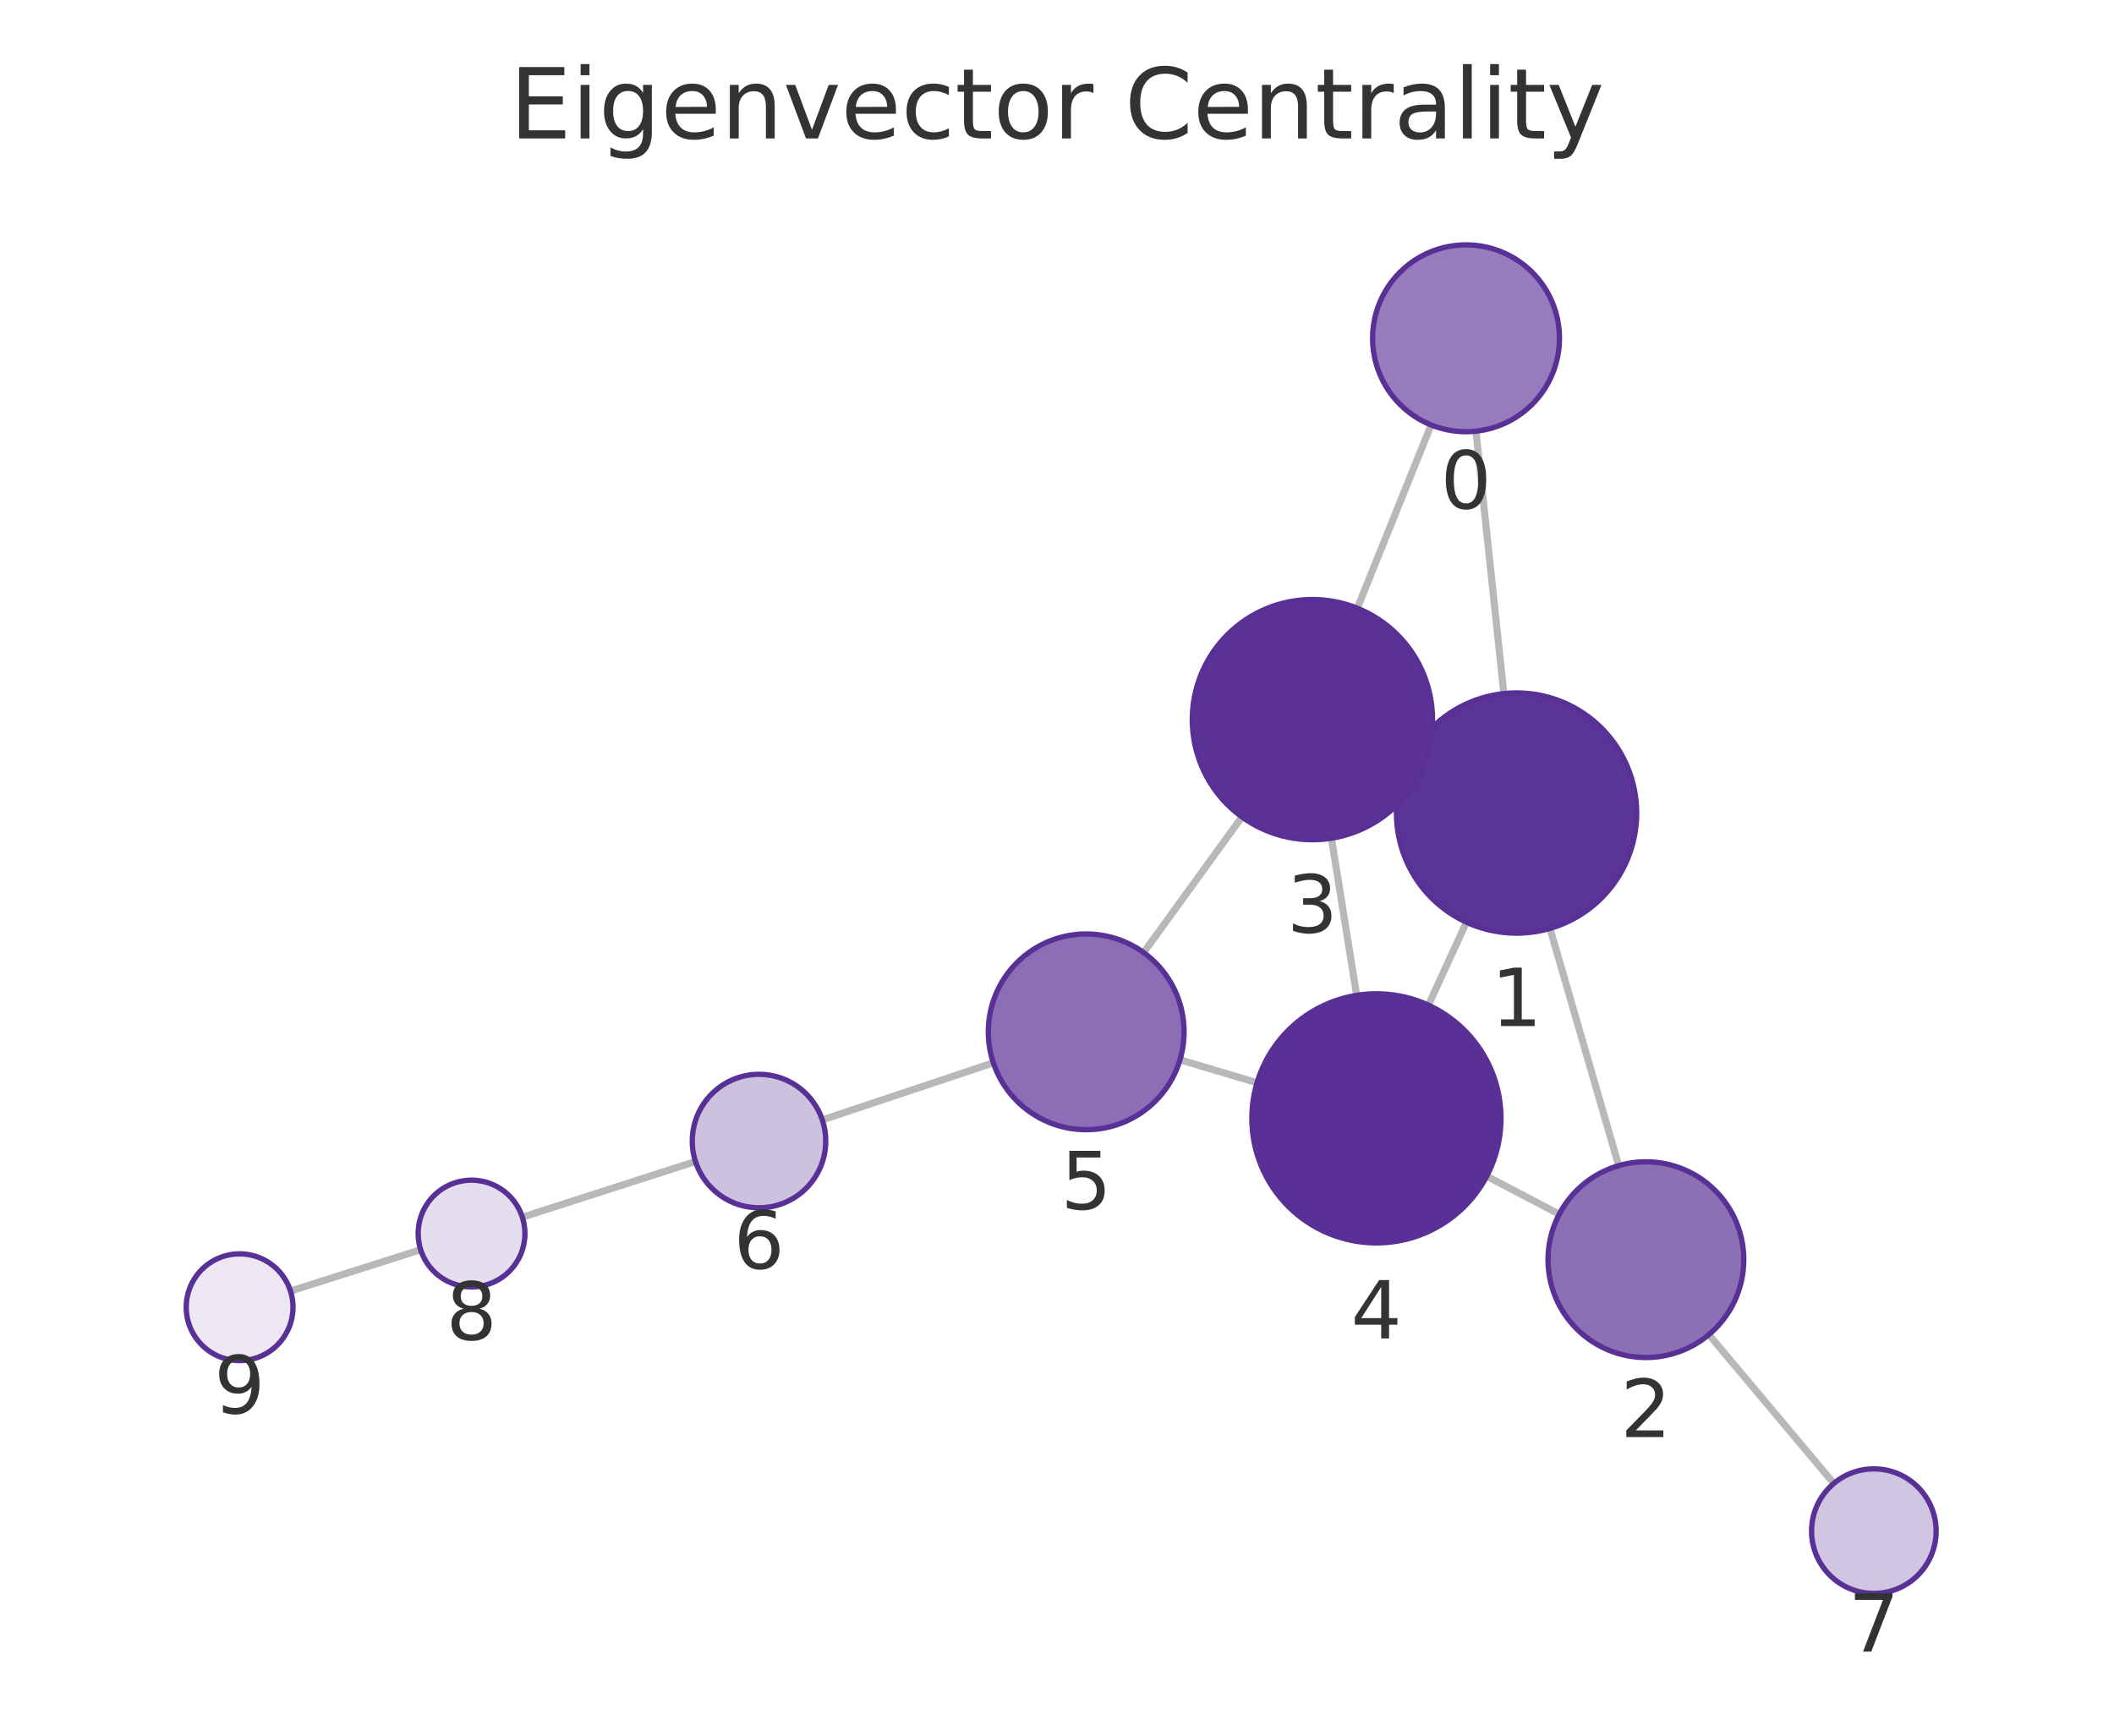
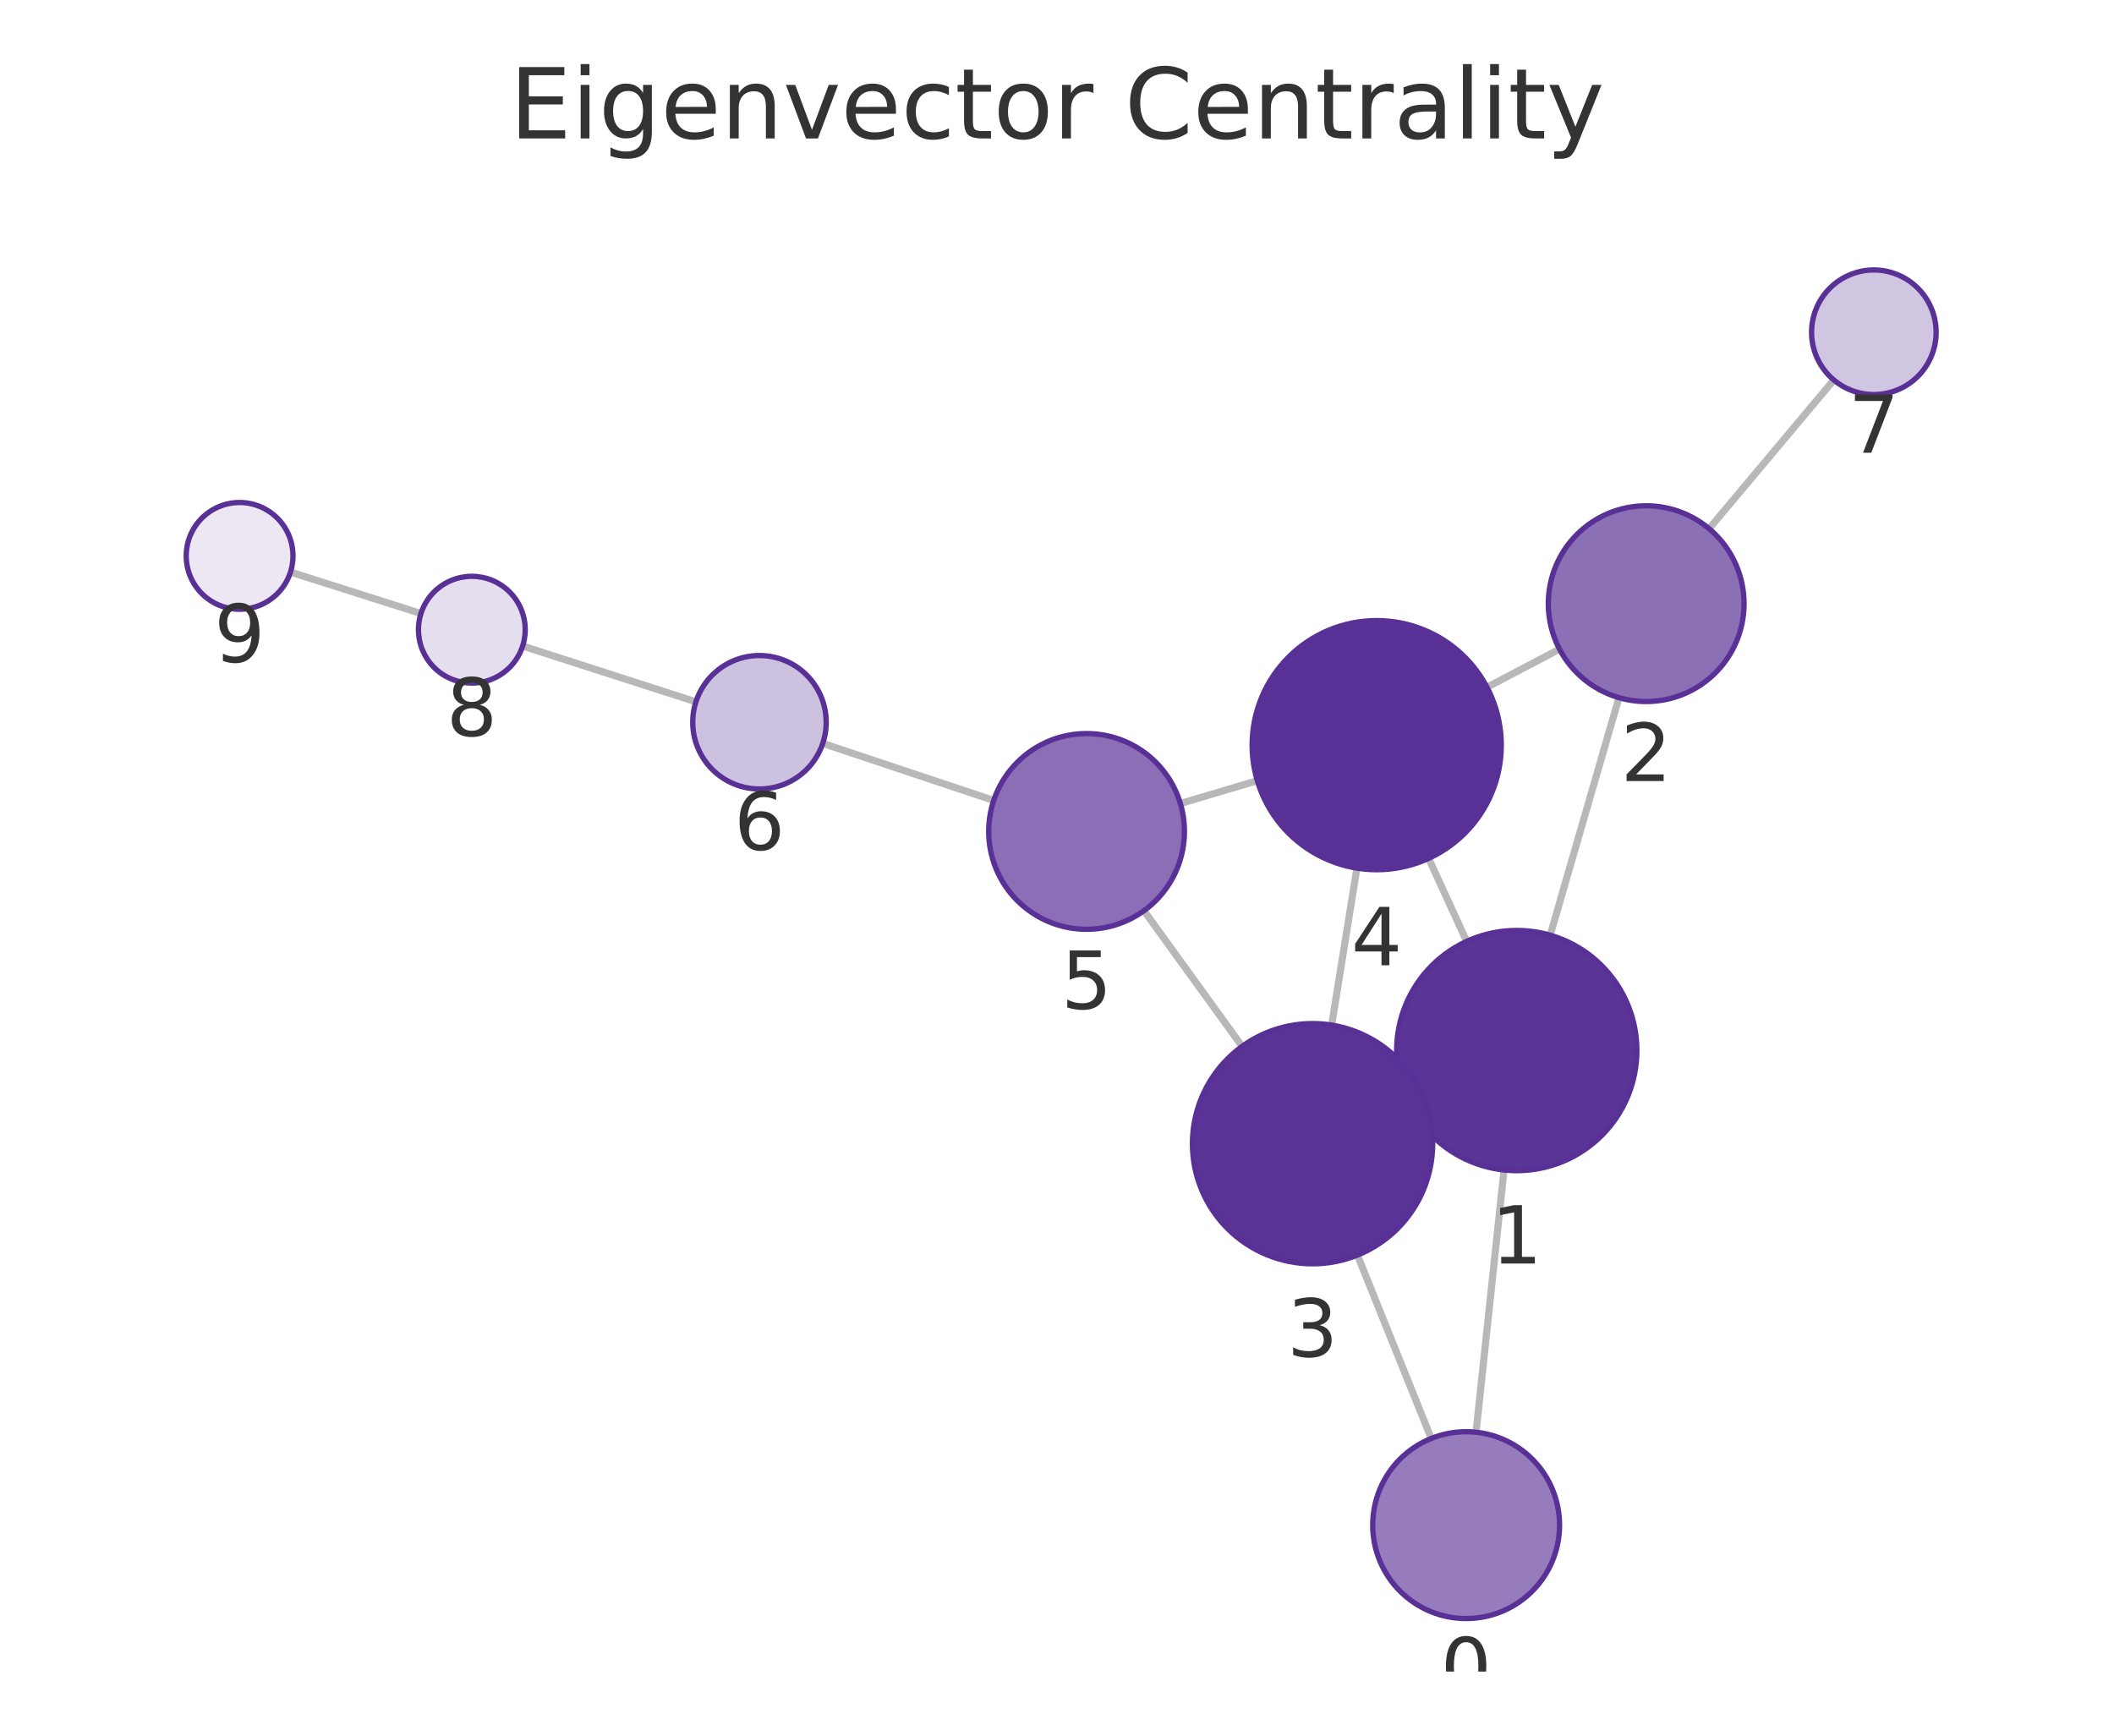
<svg xmlns="http://www.w3.org/2000/svg" xmlns:xlink="http://www.w3.org/1999/xlink" width="237.6pt" height="195.078pt" viewBox="0 0 237.6 195.078" version="1.1">
  <defs>
    <style type="text/css">*{stroke-linejoin: round; stroke-linecap: butt}</style>
  </defs>
  <g id="figure_1">
    <g id="patch_1">
      <path d="M 0 195.078  L 237.6 195.078  L 237.6 0  L 0 0  L 0 195.078  z " style="fill: none" />
    </g>
    <g id="axes_1">
      <g id="patch_2">
        <path d="M 7.2 187.878  L 230.4 187.878  L 230.4 21.558  L 7.2 21.558  L 7.2 187.878  z " style="fill: none" />
      </g>
      <g id="EdgeCollection_1">
-         <path d="M 165.885 48.463  L 169.023 77.958  " clip-path="url(#pe38064c5bb)" style="fill: #b8b8b8; stroke: #b8b8b8; stroke-width: 0.8" />
-         <path d="M 160.85 47.761  L 152.551 68.361  " clip-path="url(#pe38064c5bb)" style="fill: #b8b8b8; stroke: #b8b8b8; stroke-width: 0.8" />
-         <path d="M 174.207 104.349  L 181.93 131.013  " clip-path="url(#pe38064c5bb)" style="fill: #b8b8b8; stroke: #b8b8b8; stroke-width: 0.8" />
-         <path d="M 158.176 85.765  L 159.782 86.5  " clip-path="url(#pe38064c5bb)" style="fill: #b8b8b8; stroke: #b8b8b8; stroke-width: 0.8" />
-         <path d="M 164.82 103.651  L 160.54 112.973  " clip-path="url(#pe38064c5bb)" style="fill: #b8b8b8; stroke: #b8b8b8; stroke-width: 0.8" />
-         <path d="M 175.248 136.471  L 167.098 132.198  " clip-path="url(#pe38064c5bb)" style="fill: #b8b8b8; stroke: #b8b8b8; stroke-width: 0.8" />
-         <path d="M 192.063 150.004  L 206.108 166.731  " clip-path="url(#pe38064c5bb)" style="fill: #b8b8b8; stroke: #b8b8b8; stroke-width: 0.8" />
-         <path d="M 149.646 94.212  L 152.481 111.873  " clip-path="url(#pe38064c5bb)" style="fill: #b8b8b8; stroke: #b8b8b8; stroke-width: 0.8" />
-         <path d="M 139.585 91.815  L 128.535 107.066  " clip-path="url(#pe38064c5bb)" style="fill: #b8b8b8; stroke: #b8b8b8; stroke-width: 0.8" />
-         <path d="M 141.283 121.697  L 132.623 119.116  " clip-path="url(#pe38064c5bb)" style="fill: #b8b8b8; stroke: #b8b8b8; stroke-width: 0.8" />
-         <path d="M 111.647 119.456  L 92.423 125.873  " clip-path="url(#pe38064c5bb)" style="fill: #b8b8b8; stroke: #b8b8b8; stroke-width: 0.8" />
-         <path d="M 78.169 130.545  L 58.71 136.807  " clip-path="url(#pe38064c5bb)" style="fill: #b8b8b8; stroke: #b8b8b8; stroke-width: 0.8" />
-         <path d="M 47.28 140.462  L 32.649 145.11  " clip-path="url(#pe38064c5bb)" style="fill: #b8b8b8; stroke: #b8b8b8; stroke-width: 0.8" />
+         <path d="M 165.898 160.975  L 169.043 131.5  " clip-path="url(#p9fda26c078)" style="fill: #b8b8b8; stroke: #b8b8b8; stroke-width: 0.8" />
+         <path d="M 160.863 161.676  L 152.565 141.067  " clip-path="url(#p9fda26c078)" style="fill: #b8b8b8; stroke: #b8b8b8; stroke-width: 0.8" />
+         <path d="M 174.23 105.109  L 181.96 78.414  " clip-path="url(#p9fda26c078)" style="fill: #b8b8b8; stroke: #b8b8b8; stroke-width: 0.8" />
+         <path d="M 158.192 123.678  L 159.806 122.942  " clip-path="url(#p9fda26c078)" style="fill: #b8b8b8; stroke: #b8b8b8; stroke-width: 0.8" />
+         <path d="M 164.847 105.805  L 160.569 96.477  " clip-path="url(#p9fda26c078)" style="fill: #b8b8b8; stroke: #b8b8b8; stroke-width: 0.8" />
+         <path d="M 175.281 72.962  L 167.129 77.242  " clip-path="url(#p9fda26c078)" style="fill: #b8b8b8; stroke: #b8b8b8; stroke-width: 0.8" />
+         <path d="M 192.09 59.421  L 206.111 42.707  " clip-path="url(#p9fda26c078)" style="fill: #b8b8b8; stroke: #b8b8b8; stroke-width: 0.8" />
+         <path d="M 149.669 115.215  L 152.508 97.573  " clip-path="url(#p9fda26c078)" style="fill: #b8b8b8; stroke: #b8b8b8; stroke-width: 0.8" />
+         <path d="M 139.608 117.607  L 128.572 102.359  " clip-path="url(#p9fda26c078)" style="fill: #b8b8b8; stroke: #b8b8b8; stroke-width: 0.8" />
+         <path d="M 141.314 87.741  L 132.666 90.313  " clip-path="url(#p9fda26c078)" style="fill: #b8b8b8; stroke: #b8b8b8; stroke-width: 0.8" />
+         <path d="M 111.688 89.965  L 92.474 83.553  " clip-path="url(#p9fda26c078)" style="fill: #b8b8b8; stroke: #b8b8b8; stroke-width: 0.8" />
+         <path d="M 78.22 78.881  L 58.743 72.612  " clip-path="url(#p9fda26c078)" style="fill: #b8b8b8; stroke: #b8b8b8; stroke-width: 0.8" />
+         <path d="M 47.313 68.957  L 32.648 64.297  " clip-path="url(#p9fda26c078)" style="fill: #b8b8b8; stroke: #b8b8b8; stroke-width: 0.8" />
      </g>
      <g id="VertexCollection_1">
-         <path d="M 164.774 48.522  C 167.558 48.522 170.229 47.415 172.198 45.446  C 174.167 43.477 175.274 40.806 175.274 38.022  C 175.274 35.237 174.167 32.566 172.198 30.597  C 170.229 28.628 167.558 27.522 164.774 27.522  C 161.989 27.522 159.318 28.628 157.349 30.597  C 155.38 32.566 154.274 35.237 154.274 38.022  C 154.274 40.806 155.38 43.477 157.349 45.446  C 159.318 47.415 161.989 48.522 164.774 48.522  z " clip-path="url(#pe38064c5bb)" style="fill: #967cbc; stroke: #593196; stroke-width: 0.6" />
-         <path d="M 170.452 104.882  C 174.032 104.882 177.466 103.459 179.998 100.928  C 182.529 98.396 183.952 94.962 183.952 91.382  C 183.952 87.802 182.529 84.367 179.998 81.836  C 177.466 79.304 174.032 77.882 170.452 77.882  C 166.872 77.882 163.438 79.304 160.906 81.836  C 158.374 84.367 156.952 87.802 156.952 91.382  C 156.952 94.962 158.374 98.396 160.906 100.928  C 163.438 103.459 166.872 104.882 170.452 104.882  z " clip-path="url(#pe38064c5bb)" style="fill: #5b3497; stroke: #593196; stroke-width: 0.6" />
-         <path d="M 184.99 152.579  C 187.907 152.579 190.705 151.42 192.768 149.357  C 194.831 147.295 195.99 144.497 195.99 141.579  C 195.99 138.662 194.831 135.864 192.768 133.801  C 190.705 131.738 187.907 130.579 184.99 130.579  C 182.072 130.579 179.274 131.738 177.211 133.801  C 175.149 135.864 173.99 138.662 173.99 141.579  C 173.99 144.497 175.149 147.295 177.211 149.357  C 179.274 151.42 182.072 152.579 184.99 152.579  z " clip-path="url(#pe38064c5bb)" style="fill: #8c70b6; stroke: #593196; stroke-width: 0.6" />
-         <path d="M 147.506 94.383  C 151.086 94.383 154.52 92.96 157.052 90.429  C 159.583 87.897 161.006 84.463 161.006 80.883  C 161.006 77.302 159.583 73.868 157.052 71.337  C 154.52 68.805 151.086 67.383 147.506 67.383  C 143.926 67.383 140.492 68.805 137.96 71.337  C 135.428 73.868 134.006 77.302 134.006 80.883  C 134.006 84.463 135.428 87.897 137.96 90.429  C 140.492 92.96 143.926 94.383 147.506 94.383  z " clip-path="url(#pe38064c5bb)" style="fill: #5b3397; stroke: #593196; stroke-width: 0.6" />
-         <path d="M 154.7 139.696  C 158.412 139.696 161.974 138.221 164.599 135.596  C 167.224 132.97 168.7 129.409 168.7 125.696  C 168.7 121.983 167.224 118.422 164.599 115.797  C 161.974 113.171 158.412 111.696 154.7 111.696  C 150.987 111.696 147.425 113.171 144.8 115.797  C 142.175 118.422 140.7 121.983 140.7 125.696  C 140.7 129.409 142.175 132.97 144.8 135.596  C 147.425 138.221 150.987 139.696 154.7 139.696  z " clip-path="url(#pe38064c5bb)" style="fill: #593196; stroke: #593196; stroke-width: 0.6" />
-         <path d="M 122.081 126.973  C 124.999 126.973 127.797 125.814 129.86 123.752  C 131.922 121.689 133.081 118.891 133.081 115.973  C 133.081 113.056 131.922 110.258 129.86 108.195  C 127.797 106.132 124.999 104.973 122.081 104.973  C 119.164 104.973 116.366 106.132 114.303 108.195  C 112.24 110.258 111.081 113.056 111.081 115.973  C 111.081 118.891 112.24 121.689 114.303 123.752  C 116.366 125.814 119.164 126.973 122.081 126.973  z " clip-path="url(#pe38064c5bb)" style="fill: #8b6eb5; stroke: #593196; stroke-width: 0.6" />
-         <path d="M 85.308 135.748  C 87.297 135.748 89.205 134.958 90.612 133.551  C 92.018 132.145 92.808 130.237 92.808 128.248  C 92.808 126.259 92.018 124.351 90.612 122.945  C 89.205 121.538 87.297 120.748 85.308 120.748  C 83.319 120.748 81.412 121.538 80.005 122.945  C 78.599 124.351 77.808 126.259 77.808 128.248  C 77.808 130.237 78.599 132.145 80.005 133.551  C 81.412 134.958 83.319 135.748 85.308 135.748  z " clip-path="url(#pe38064c5bb)" style="fill: #cdc1e0; stroke: #593196; stroke-width: 0.6" />
-         <path d="M 210.609 179.092  C 212.466 179.092 214.246 178.354 215.559 177.041  C 216.872 175.729 217.609 173.948 217.609 172.092  C 217.609 170.235 216.872 168.455 215.559 167.142  C 214.246 165.829 212.466 165.092 210.609 165.092  C 208.753 165.092 206.972 165.829 205.66 167.142  C 204.347 168.455 203.609 170.235 203.609 172.092  C 203.609 173.948 204.347 175.729 205.66 177.041  C 206.972 178.354 208.753 179.092 210.609 179.092  z " clip-path="url(#pe38064c5bb)" style="fill: #d1c6e2; stroke: #593196; stroke-width: 0.6" />
-         <path d="M 52.998 144.645  C 54.589 144.645 56.115 144.013 57.241 142.887  C 58.366 141.762 58.998 140.236 58.998 138.645  C 58.998 137.053 58.366 135.527 57.241 134.402  C 56.115 133.277 54.589 132.645 52.998 132.645  C 51.407 132.645 49.88 133.277 48.755 134.402  C 47.63 135.527 46.998 137.053 46.998 138.645  C 46.998 140.236 47.63 141.762 48.755 142.887  C 49.88 144.013 51.407 144.645 52.998 144.645  z " clip-path="url(#pe38064c5bb)" style="fill: #e5deee; stroke: #593196; stroke-width: 0.6" />
-         <path d="M 26.93 152.927  C 28.522 152.927 30.048 152.295 31.173 151.17  C 32.298 150.045 32.93 148.519 32.93 146.927  C 32.93 145.336 32.298 143.81 31.173 142.685  C 30.048 141.56 28.522 140.927 26.93 140.927  C 25.339 140.927 23.813 141.56 22.688 142.685  C 21.563 143.81 20.93 145.336 20.93 146.927  C 20.93 148.519 21.563 150.045 22.688 151.17  C 23.813 152.295 25.339 152.927 26.93 152.927  z " clip-path="url(#pe38064c5bb)" style="fill: #ece7f3; stroke: #593196; stroke-width: 0.6" />
+         <path d="M 164.785 181.916  C 167.569 181.916 170.24 180.81 172.209 178.841  C 174.178 176.872 175.285 174.201 175.285 171.416  C 175.285 168.631 174.178 165.96 172.209 163.991  C 170.24 162.022 167.569 160.916 164.785 160.916  C 162 160.916 159.329 162.022 157.36 163.991  C 155.391 165.96 154.285 168.631 154.285 171.416  C 154.285 174.201 155.391 176.872 157.36 178.841  C 159.329 180.81 162 181.916 164.785 181.916  z " clip-path="url(#p9fda26c078)" style="fill: #967cbc; stroke: #593196; stroke-width: 0.6" />
+         <path d="M 170.474 131.576  C 174.055 131.576 177.489 130.154 180.02 127.622  C 182.552 125.091 183.974 121.656 183.974 118.076  C 183.974 114.496 182.552 111.062 180.02 108.53  C 177.489 105.999 174.055 104.576 170.474 104.576  C 166.894 104.576 163.46 105.999 160.928 108.53  C 158.397 111.062 156.974 114.496 156.974 118.076  C 156.974 121.656 158.397 125.091 160.928 127.622  C 163.46 130.154 166.894 131.576 170.474 131.576  z " clip-path="url(#p9fda26c078)" style="fill: #5b3497; stroke: #593196; stroke-width: 0.6" />
+         <path d="M 185.02 78.848  C 187.937 78.848 190.735 77.689 192.798 75.626  C 194.861 73.563 196.02 70.765 196.02 67.848  C 196.02 64.931 194.861 62.133 192.798 60.07  C 190.735 58.007 187.937 56.848 185.02 56.848  C 182.103 56.848 179.304 58.007 177.242 60.07  C 175.179 62.133 174.02 64.931 174.02 67.848  C 174.02 70.765 175.179 73.563 177.242 75.626  C 179.304 77.689 182.103 78.848 185.02 78.848  z " clip-path="url(#p9fda26c078)" style="fill: #8c70b6; stroke: #593196; stroke-width: 0.6" />
+         <path d="M 147.523 142.044  C 151.104 142.044 154.538 140.621 157.069 138.089  C 159.601 135.558 161.023 132.124 161.023 128.544  C 161.023 124.963 159.601 121.529 157.069 118.998  C 154.538 116.466 151.104 115.044 147.523 115.044  C 143.943 115.044 140.509 116.466 137.977 118.998  C 135.446 121.529 134.023 124.963 134.023 128.544  C 134.023 132.124 135.446 135.558 137.977 138.089  C 140.509 140.621 143.943 142.044 147.523 142.044  z " clip-path="url(#p9fda26c078)" style="fill: #5b3397; stroke: #593196; stroke-width: 0.6" />
+         <path d="M 154.733 97.751  C 158.446 97.751 162.008 96.276 164.633 93.65  C 167.258 91.025 168.733 87.464 168.733 83.751  C 168.733 80.038 167.258 76.477 164.633 73.851  C 162.008 71.226 158.446 69.751 154.733 69.751  C 151.021 69.751 147.459 71.226 144.834 73.851  C 142.209 76.477 140.733 80.038 140.733 83.751  C 140.733 87.464 142.209 91.025 144.834 93.65  C 147.459 96.276 151.021 97.751 154.733 97.751  z " clip-path="url(#p9fda26c078)" style="fill: #593196; stroke: #593196; stroke-width: 0.6" />
+         <path d="M 122.123 104.448  C 125.04 104.448 127.838 103.289 129.901 101.226  C 131.964 99.163 133.123 96.365 133.123 93.448  C 133.123 90.531 131.964 87.732 129.901 85.67  C 127.838 83.607 125.04 82.448 122.123 82.448  C 119.205 82.448 116.407 83.607 114.344 85.67  C 112.282 87.732 111.123 90.531 111.123 93.448  C 111.123 96.365 112.282 99.163 114.344 101.226  C 116.407 103.289 119.205 104.448 122.123 104.448  z " clip-path="url(#p9fda26c078)" style="fill: #8b6eb5; stroke: #593196; stroke-width: 0.6" />
+         <path d="M 85.359 88.678  C 87.348 88.678 89.256 87.888 90.663 86.482  C 92.069 85.075 92.859 83.167 92.859 81.178  C 92.859 79.189 92.069 77.282 90.663 75.875  C 89.256 74.469 87.348 73.678 85.359 73.678  C 83.37 73.678 81.462 74.469 80.056 75.875  C 78.65 77.282 77.859 79.189 77.859 81.178  C 77.859 83.167 78.65 85.075 80.056 86.482  C 81.462 87.888 83.37 88.678 85.359 88.678  z " clip-path="url(#p9fda26c078)" style="fill: #cdc1e0; stroke: #593196; stroke-width: 0.6" />
+         <path d="M 210.609 44.344  C 212.466 44.344 214.247 43.606 215.559 42.294  C 216.872 40.981 217.609 39.2 217.609 37.344  C 217.609 35.488 216.872 33.707 215.559 32.394  C 214.247 31.082 212.466 30.344 210.609 30.344  C 208.753 30.344 206.972 31.082 205.66 32.394  C 204.347 33.707 203.609 35.488 203.609 37.344  C 203.609 39.2 204.347 40.981 205.66 42.294  C 206.972 43.606 208.753 44.344 210.609 44.344  z " clip-path="url(#p9fda26c078)" style="fill: #d1c6e2; stroke: #593196; stroke-width: 0.6" />
+         <path d="M 53.031 76.774  C 54.622 76.774 56.149 76.142 57.274 75.017  C 58.399 73.892 59.031 72.365 59.031 70.774  C 59.031 69.183 58.399 67.657 57.274 66.532  C 56.149 65.406 54.622 64.774 53.031 64.774  C 51.44 64.774 49.914 65.406 48.788 66.532  C 47.663 67.657 47.031 69.183 47.031 70.774  C 47.031 72.365 47.663 73.892 48.788 75.017  C 49.914 76.142 51.44 76.774 53.031 76.774  z " clip-path="url(#p9fda26c078)" style="fill: #e5deee; stroke: #593196; stroke-width: 0.6" />
+         <path d="M 26.93 68.479  C 28.521 68.479 30.048 67.847 31.173 66.722  C 32.298 65.597 32.93 64.071 32.93 62.479  C 32.93 60.888 32.298 59.362 31.173 58.237  C 30.048 57.112 28.521 56.479 26.93 56.479  C 25.339 56.479 23.813 57.112 22.688 58.237  C 21.562 59.362 20.93 60.888 20.93 62.479  C 20.93 64.071 21.562 65.597 22.688 66.722  C 23.813 67.847 25.339 68.479 26.93 68.479  z " clip-path="url(#p9fda26c078)" style="fill: #ece7f3; stroke: #593196; stroke-width: 0.6" />
      </g>
      <g id="text_1">
-         <g clip-path="url(#pe38064c5bb)">
-           <g style="fill: #333333" transform="translate(161.9104 57.15965) scale(0.09 -0.09)">
+         <g clip-path="url(#p9fda26c078)">
+           <g style="fill: #333333" transform="translate(161.9216 190.5539) scale(0.09 -0.09)">
            <defs>
              <path id="DejaVuSans-13" d="M 2034 4250  Q 1547 4250 1301 3770  Q 1056 3291 1056 2328  Q 1056 1369 1301 889  Q 1547 409 2034 409  Q 2525 409 2770 889  Q 3016 1369 3016 2328  Q 3016 3291 2770 3770  Q 2525 4250 2034 4250  z M 2034 4750  Q 2819 4750 3233 4129  Q 3647 3509 3647 2328  Q 3647 1150 3233 529  Q 2819 -91 2034 -91  Q 1250 -91 836 529  Q 422 1150 422 2328  Q 422 3509 836 4129  Q 1250 4750 2034 4750  z " transform="scale(0.015625)" />
            </defs>
            <use xlink:href="#DejaVuSans-13" />
          </g>
        </g>
      </g>
      <g id="text_2">
-         <g clip-path="url(#pe38064c5bb)">
-           <g style="fill: #333333" transform="translate(167.5888 115.3197) scale(0.09 -0.09)">
+         <g clip-path="url(#p9fda26c078)">
+           <g style="fill: #333333" transform="translate(167.6113 142.0141) scale(0.09 -0.09)">
            <defs>
              <path id="DejaVuSans-14" d="M 794 531  L 1825 531  L 1825 4091  L 703 3866  L 703 4441  L 1819 4666  L 2450 4666  L 2450 531  L 3481 531  L 3481 0  L 794 0  L 794 531  z " transform="scale(0.015625)" />
            </defs>
            <use xlink:href="#DejaVuSans-14" />
          </g>
        </g>
      </g>
      <g id="text_3">
-         <g clip-path="url(#pe38064c5bb)">
-           <g style="fill: #333333" transform="translate(182.1265 161.5172) scale(0.09 -0.09)">
+         <g clip-path="url(#p9fda26c078)">
+           <g style="fill: #333333" transform="translate(182.1568 87.78583) scale(0.09 -0.09)">
            <defs>
              <path id="DejaVuSans-15" d="M 1228 531  L 3431 531  L 3431 0  L 469 0  L 469 531  Q 828 903 1448 1529  Q 2069 2156 2228 2338  Q 2531 2678 2651 2914  Q 2772 3150 2772 3378  Q 2772 3750 2511 3984  Q 2250 4219 1831 4219  Q 1534 4219 1204 4116  Q 875 4013 500 3803  L 500 4441  Q 881 4594 1212 4672  Q 1544 4750 1819 4750  Q 2544 4750 2975 4387  Q 3406 4025 3406 3419  Q 3406 3131 3298 2873  Q 3191 2616 2906 2266  Q 2828 2175 2409 1742  Q 1991 1309 1228 531  z " transform="scale(0.015625)" />
            </defs>
            <use xlink:href="#DejaVuSans-15" />
          </g>
        </g>
      </g>
      <g id="text_4">
-         <g clip-path="url(#pe38064c5bb)">
-           <g style="fill: #333333" transform="translate(144.6427 104.8206) scale(0.09 -0.09)">
+         <g clip-path="url(#p9fda26c078)">
+           <g style="fill: #333333" transform="translate(144.6601 152.4814) scale(0.09 -0.09)">
            <defs>
              <path id="DejaVuSans-16" d="M 2597 2516  Q 3050 2419 3304 2112  Q 3559 1806 3559 1356  Q 3559 666 3084 287  Q 2609 -91 1734 -91  Q 1441 -91 1130 -33  Q 819 25 488 141  L 488 750  Q 750 597 1062 519  Q 1375 441 1716 441  Q 2309 441 2620 675  Q 2931 909 2931 1356  Q 2931 1769 2642 2001  Q 2353 2234 1838 2234  L 1294 2234  L 1294 2753  L 1863 2753  Q 2328 2753 2575 2939  Q 2822 3125 2822 3475  Q 2822 3834 2567 4026  Q 2313 4219 1838 4219  Q 1578 4219 1281 4162  Q 984 4106 628 3988  L 628 4550  Q 988 4650 1302 4700  Q 1616 4750 1894 4750  Q 2613 4750 3031 4423  Q 3450 4097 3450 3541  Q 3450 3153 3228 2886  Q 3006 2619 2597 2516  z " transform="scale(0.015625)" />
            </defs>
            <use xlink:href="#DejaVuSans-16" />
          </g>
        </g>
      </g>
      <g id="text_5">
-         <g clip-path="url(#pe38064c5bb)">
-           <g style="fill: #333333" transform="translate(151.8365 150.4339) scale(0.09 -0.09)">
+         <g clip-path="url(#p9fda26c078)">
+           <g style="fill: #333333" transform="translate(151.8703 108.4889) scale(0.09 -0.09)">
            <defs>
              <path id="DejaVuSans-17" d="M 2419 4116  L 825 1625  L 2419 1625  L 2419 4116  z M 2253 4666  L 3047 4666  L 3047 1625  L 3713 1625  L 3713 1100  L 3047 1100  L 3047 0  L 2419 0  L 2419 1100  L 313 1100  L 313 1709  L 2253 4666  z " transform="scale(0.015625)" />
            </defs>
            <use xlink:href="#DejaVuSans-17" />
          </g>
        </g>
      </g>
      <g id="text_6">
-         <g clip-path="url(#pe38064c5bb)">
-           <g style="fill: #333333" transform="translate(119.2183 135.9113) scale(0.09 -0.09)">
+         <g clip-path="url(#p9fda26c078)">
+           <g style="fill: #333333" transform="translate(119.2595 113.3857) scale(0.09 -0.09)">
            <defs>
              <path id="DejaVuSans-18" d="M 691 4666  L 3169 4666  L 3169 4134  L 1269 4134  L 1269 2991  Q 1406 3038 1543 3061  Q 1681 3084 1819 3084  Q 2600 3084 3056 2656  Q 3513 2228 3513 1497  Q 3513 744 3044 326  Q 2575 -91 1722 -91  Q 1428 -91 1123 -41  Q 819 9 494 109  L 494 744  Q 775 591 1075 516  Q 1375 441 1709 441  Q 2250 441 2565 725  Q 2881 1009 2881 1497  Q 2881 1984 2565 2268  Q 2250 2553 1709 2553  Q 1456 2553 1204 2497  Q 953 2441 691 2322  L 691 4666  z " transform="scale(0.015625)" />
            </defs>
            <use xlink:href="#DejaVuSans-18" />
          </g>
        </g>
      </g>
      <g id="text_7">
-         <g clip-path="url(#pe38064c5bb)">
-           <g style="fill: #333333" transform="translate(82.44526 142.586) scale(0.09 -0.09)">
+         <g clip-path="url(#p9fda26c078)">
+           <g style="fill: #333333" transform="translate(82.4962 95.5163) scale(0.09 -0.09)">
            <defs>
              <path id="DejaVuSans-19" d="M 2113 2584  Q 1688 2584 1439 2293  Q 1191 2003 1191 1497  Q 1191 994 1439 701  Q 1688 409 2113 409  Q 2538 409 2786 701  Q 3034 994 3034 1497  Q 3034 2003 2786 2293  Q 2538 2584 2113 2584  z M 3366 4563  L 3366 3988  Q 3128 4100 2886 4159  Q 2644 4219 2406 4219  Q 1781 4219 1451 3797  Q 1122 3375 1075 2522  Q 1259 2794 1537 2939  Q 1816 3084 2150 3084  Q 2853 3084 3261 2657  Q 3669 2231 3669 1497  Q 3669 778 3244 343  Q 2819 -91 2113 -91  Q 1303 -91 875 529  Q 447 1150 447 2328  Q 447 3434 972 4092  Q 1497 4750 2381 4750  Q 2619 4750 2861 4703  Q 3103 4656 3366 4563  z " transform="scale(0.015625)" />
            </defs>
            <use xlink:href="#DejaVuSans-19" />
          </g>
        </g>
      </g>
      <g id="text_8">
-         <g clip-path="url(#pe38064c5bb)">
-           <g style="fill: #333333" transform="translate(207.7461 185.6296) scale(0.09 -0.09)">
+         <g clip-path="url(#p9fda26c078)">
+           <g style="fill: #333333" transform="translate(207.7463 50.88194) scale(0.09 -0.09)">
            <defs>
              <path id="DejaVuSans-1a" d="M 525 4666  L 3525 4666  L 3525 4397  L 1831 0  L 1172 0  L 2766 4134  L 525 4134  L 525 4666  z " transform="scale(0.015625)" />
            </defs>
            <use xlink:href="#DejaVuSans-1a" />
          </g>
        </g>
      </g>
      <g id="text_9">
-         <g clip-path="url(#pe38064c5bb)">
-           <g style="fill: #333333" transform="translate(50.13484 150.5826) scale(0.09 -0.09)">
+         <g clip-path="url(#p9fda26c078)">
+           <g style="fill: #333333" transform="translate(50.16794 82.71214) scale(0.09 -0.09)">
            <defs>
              <path id="DejaVuSans-1b" d="M 2034 2216  Q 1584 2216 1326 1975  Q 1069 1734 1069 1313  Q 1069 891 1326 650  Q 1584 409 2034 409  Q 2484 409 2743 651  Q 3003 894 3003 1313  Q 3003 1734 2745 1975  Q 2488 2216 2034 2216  z M 1403 2484  Q 997 2584 770 2862  Q 544 3141 544 3541  Q 544 4100 942 4425  Q 1341 4750 2034 4750  Q 2731 4750 3128 4425  Q 3525 4100 3525 3541  Q 3525 3141 3298 2862  Q 3072 2584 2669 2484  Q 3125 2378 3379 2068  Q 3634 1759 3634 1313  Q 3634 634 3220 271  Q 2806 -91 2034 -91  Q 1263 -91 848 271  Q 434 634 434 1313  Q 434 1759 690 2068  Q 947 2378 1403 2484  z M 1172 3481  Q 1172 3119 1398 2916  Q 1625 2713 2034 2713  Q 2441 2713 2670 2916  Q 2900 3119 2900 3481  Q 2900 3844 2670 4047  Q 2441 4250 2034 4250  Q 1625 4250 1398 4047  Q 1172 3844 1172 3481  z " transform="scale(0.015625)" />
            </defs>
            <use xlink:href="#DejaVuSans-1b" />
          </g>
        </g>
      </g>
      <g id="text_10">
-         <g clip-path="url(#pe38064c5bb)">
-           <g style="fill: #333333" transform="translate(24.06732 158.8652) scale(0.09 -0.09)">
+         <g clip-path="url(#p9fda26c078)">
+           <g style="fill: #333333" transform="translate(24.06715 74.41729) scale(0.09 -0.09)">
            <defs>
              <path id="DejaVuSans-1c" d="M 703 97  L 703 672  Q 941 559 1184 500  Q 1428 441 1663 441  Q 2288 441 2617 861  Q 2947 1281 2994 2138  Q 2813 1869 2534 1725  Q 2256 1581 1919 1581  Q 1219 1581 811 2004  Q 403 2428 403 3163  Q 403 3881 828 4315  Q 1253 4750 1959 4750  Q 2769 4750 3195 4129  Q 3622 3509 3622 2328  Q 3622 1225 3098 567  Q 2575 -91 1691 -91  Q 1453 -91 1209 -44  Q 966 3 703 97  z M 1959 2075  Q 2384 2075 2632 2365  Q 2881 2656 2881 3163  Q 2881 3666 2632 3958  Q 2384 4250 1959 4250  Q 1534 4250 1286 3958  Q 1038 3666 1038 3163  Q 1038 2656 1286 2365  Q 1534 2075 1959 2075  z " transform="scale(0.015625)" />
            </defs>
            <use xlink:href="#DejaVuSans-1c" />
          </g>
        </g>
      </g>
      <g id="matplotlib.axis_1" />
      <g id="matplotlib.axis_2" />
      <g id="text_11">
        <g style="fill: #333333" transform="translate(57.27562 15.55828) scale(0.11 -0.11)">
          <defs>
            <path id="DejaVuSans-28" d="M 628 4666  L 3578 4666  L 3578 4134  L 1259 4134  L 1259 2753  L 3481 2753  L 3481 2222  L 1259 2222  L 1259 531  L 3634 531  L 3634 0  L 628 0  L 628 4666  z " transform="scale(0.015625)" />
            <path id="DejaVuSans-4c" d="M 603 3500  L 1178 3500  L 1178 0  L 603 0  L 603 3500  z M 603 4863  L 1178 4863  L 1178 4134  L 603 4134  L 603 4863  z " transform="scale(0.015625)" />
            <path id="DejaVuSans-4a" d="M 2906 1791  Q 2906 2416 2648 2759  Q 2391 3103 1925 3103  Q 1463 3103 1205 2759  Q 947 2416 947 1791  Q 947 1169 1205 825  Q 1463 481 1925 481  Q 2391 481 2648 825  Q 2906 1169 2906 1791  z M 3481 434  Q 3481 -459 3084 -895  Q 2688 -1331 1869 -1331  Q 1566 -1331 1297 -1286  Q 1028 -1241 775 -1147  L 775 -588  Q 1028 -725 1275 -790  Q 1522 -856 1778 -856  Q 2344 -856 2625 -561  Q 2906 -266 2906 331  L 2906 616  Q 2728 306 2450 153  Q 2172 0 1784 0  Q 1141 0 747 490  Q 353 981 353 1791  Q 353 2603 747 3093  Q 1141 3584 1784 3584  Q 2172 3584 2450 3431  Q 2728 3278 2906 2969  L 2906 3500  L 3481 3500  L 3481 434  z " transform="scale(0.015625)" />
            <path id="DejaVuSans-48" d="M 3597 1894  L 3597 1613  L 953 1613  Q 991 1019 1311 708  Q 1631 397 2203 397  Q 2534 397 2845 478  Q 3156 559 3463 722  L 3463 178  Q 3153 47 2828 -22  Q 2503 -91 2169 -91  Q 1331 -91 842 396  Q 353 884 353 1716  Q 353 2575 817 3079  Q 1281 3584 2069 3584  Q 2775 3584 3186 3129  Q 3597 2675 3597 1894  z M 3022 2063  Q 3016 2534 2758 2815  Q 2500 3097 2075 3097  Q 1594 3097 1305 2825  Q 1016 2553 972 2059  L 3022 2063  z " transform="scale(0.015625)" />
            <path id="DejaVuSans-51" d="M 3513 2113  L 3513 0  L 2938 0  L 2938 2094  Q 2938 2591 2744 2837  Q 2550 3084 2163 3084  Q 1697 3084 1428 2787  Q 1159 2491 1159 1978  L 1159 0  L 581 0  L 581 3500  L 1159 3500  L 1159 2956  Q 1366 3272 1645 3428  Q 1925 3584 2291 3584  Q 2894 3584 3203 3211  Q 3513 2838 3513 2113  z " transform="scale(0.015625)" />
            <path id="DejaVuSans-59" d="M 191 3500  L 800 3500  L 1894 563  L 2988 3500  L 3597 3500  L 2284 0  L 1503 0  L 191 3500  z " transform="scale(0.015625)" />
            <path id="DejaVuSans-46" d="M 3122 3366  L 3122 2828  Q 2878 2963 2633 3030  Q 2388 3097 2138 3097  Q 1578 3097 1268 2742  Q 959 2388 959 1747  Q 959 1106 1268 751  Q 1578 397 2138 397  Q 2388 397 2633 464  Q 2878 531 3122 666  L 3122 134  Q 2881 22 2623 -34  Q 2366 -91 2075 -91  Q 1284 -91 818 406  Q 353 903 353 1747  Q 353 2603 823 3093  Q 1294 3584 2113 3584  Q 2378 3584 2631 3529  Q 2884 3475 3122 3366  z " transform="scale(0.015625)" />
            <path id="DejaVuSans-57" d="M 1172 4494  L 1172 3500  L 2356 3500  L 2356 3053  L 1172 3053  L 1172 1153  Q 1172 725 1289 603  Q 1406 481 1766 481  L 2356 481  L 2356 0  L 1766 0  Q 1100 0 847 248  Q 594 497 594 1153  L 594 3053  L 172 3053  L 172 3500  L 594 3500  L 594 4494  L 1172 4494  z " transform="scale(0.015625)" />
            <path id="DejaVuSans-52" d="M 1959 3097  Q 1497 3097 1228 2736  Q 959 2375 959 1747  Q 959 1119 1226 758  Q 1494 397 1959 397  Q 2419 397 2687 759  Q 2956 1122 2956 1747  Q 2956 2369 2687 2733  Q 2419 3097 1959 3097  z M 1959 3584  Q 2709 3584 3137 3096  Q 3566 2609 3566 1747  Q 3566 888 3137 398  Q 2709 -91 1959 -91  Q 1206 -91 779 398  Q 353 888 353 1747  Q 353 2609 779 3096  Q 1206 3584 1959 3584  z " transform="scale(0.015625)" />
            <path id="DejaVuSans-55" d="M 2631 2963  Q 2534 3019 2420 3045  Q 2306 3072 2169 3072  Q 1681 3072 1420 2755  Q 1159 2438 1159 1844  L 1159 0  L 581 0  L 581 3500  L 1159 3500  L 1159 2956  Q 1341 3275 1631 3429  Q 1922 3584 2338 3584  Q 2397 3584 2469 3576  Q 2541 3569 2628 3553  L 2631 2963  z " transform="scale(0.015625)" />
            <path id="DejaVuSans-3" transform="scale(0.015625)" />
            <path id="DejaVuSans-26" d="M 4122 4306  L 4122 3641  Q 3803 3938 3442 4084  Q 3081 4231 2675 4231  Q 1875 4231 1450 3742  Q 1025 3253 1025 2328  Q 1025 1406 1450 917  Q 1875 428 2675 428  Q 3081 428 3442 575  Q 3803 722 4122 1019  L 4122 359  Q 3791 134 3420 21  Q 3050 -91 2638 -91  Q 1578 -91 968 557  Q 359 1206 359 2328  Q 359 3453 968 4101  Q 1578 4750 2638 4750  Q 3056 4750 3426 4639  Q 3797 4528 4122 4306  z " transform="scale(0.015625)" />
            <path id="DejaVuSans-44" d="M 2194 1759  Q 1497 1759 1228 1600  Q 959 1441 959 1056  Q 959 750 1161 570  Q 1363 391 1709 391  Q 2188 391 2477 730  Q 2766 1069 2766 1631  L 2766 1759  L 2194 1759  z M 3341 1997  L 3341 0  L 2766 0  L 2766 531  Q 2569 213 2275 61  Q 1981 -91 1556 -91  Q 1019 -91 701 211  Q 384 513 384 1019  Q 384 1609 779 1909  Q 1175 2209 1959 2209  L 2766 2209  L 2766 2266  Q 2766 2663 2505 2880  Q 2244 3097 1772 3097  Q 1472 3097 1187 3025  Q 903 2953 641 2809  L 641 3341  Q 956 3463 1253 3523  Q 1550 3584 1831 3584  Q 2591 3584 2966 3190  Q 3341 2797 3341 1997  z " transform="scale(0.015625)" />
            <path id="DejaVuSans-4f" d="M 603 4863  L 1178 4863  L 1178 0  L 603 0  L 603 4863  z " transform="scale(0.015625)" />
            <path id="DejaVuSans-5c" d="M 2059 -325  Q 1816 -950 1584 -1140  Q 1353 -1331 966 -1331  L 506 -1331  L 506 -850  L 844 -850  Q 1081 -850 1212 -737  Q 1344 -625 1503 -206  L 1606 56  L 191 3500  L 800 3500  L 1894 763  L 2988 3500  L 3597 3500  L 2059 -325  z " transform="scale(0.015625)" />
          </defs>
          <use xlink:href="#DejaVuSans-28" />
          <use xlink:href="#DejaVuSans-4c" transform="translate(63.1875 0)" />
          <use xlink:href="#DejaVuSans-4a" transform="translate(90.96875 0)" />
          <use xlink:href="#DejaVuSans-48" transform="translate(154.4531 0)" />
          <use xlink:href="#DejaVuSans-51" transform="translate(215.9844 0)" />
          <use xlink:href="#DejaVuSans-59" transform="translate(279.3594 0)" />
          <use xlink:href="#DejaVuSans-48" transform="translate(338.5469 0)" />
          <use xlink:href="#DejaVuSans-46" transform="translate(400.0781 0)" />
          <use xlink:href="#DejaVuSans-57" transform="translate(455.0625 0)" />
          <use xlink:href="#DejaVuSans-52" transform="translate(494.2656 0)" />
          <use xlink:href="#DejaVuSans-55" transform="translate(555.4531 0)" />
          <use xlink:href="#DejaVuSans-3" transform="translate(596.5625 0)" />
          <use xlink:href="#DejaVuSans-26" transform="translate(628.3438 0)" />
          <use xlink:href="#DejaVuSans-48" transform="translate(698.1719 0)" />
          <use xlink:href="#DejaVuSans-51" transform="translate(759.7031 0)" />
          <use xlink:href="#DejaVuSans-57" transform="translate(823.0781 0)" />
          <use xlink:href="#DejaVuSans-55" transform="translate(862.2812 0)" />
          <use xlink:href="#DejaVuSans-44" transform="translate(903.3906 0)" />
          <use xlink:href="#DejaVuSans-4f" transform="translate(964.6719 0)" />
          <use xlink:href="#DejaVuSans-4c" transform="translate(992.4531 0)" />
          <use xlink:href="#DejaVuSans-57" transform="translate(1020.234 0)" />
          <use xlink:href="#DejaVuSans-5c" transform="translate(1059.438 0)" />
        </g>
      </g>
    </g>
  </g>
  <defs>
-     <clipPath id="pe38064c5bb">
+     <clipPath id="p9fda26c078">
      <rect x="7.2" y="21.558" width="223.2" height="166.32" />
    </clipPath>
  </defs>
</svg>
